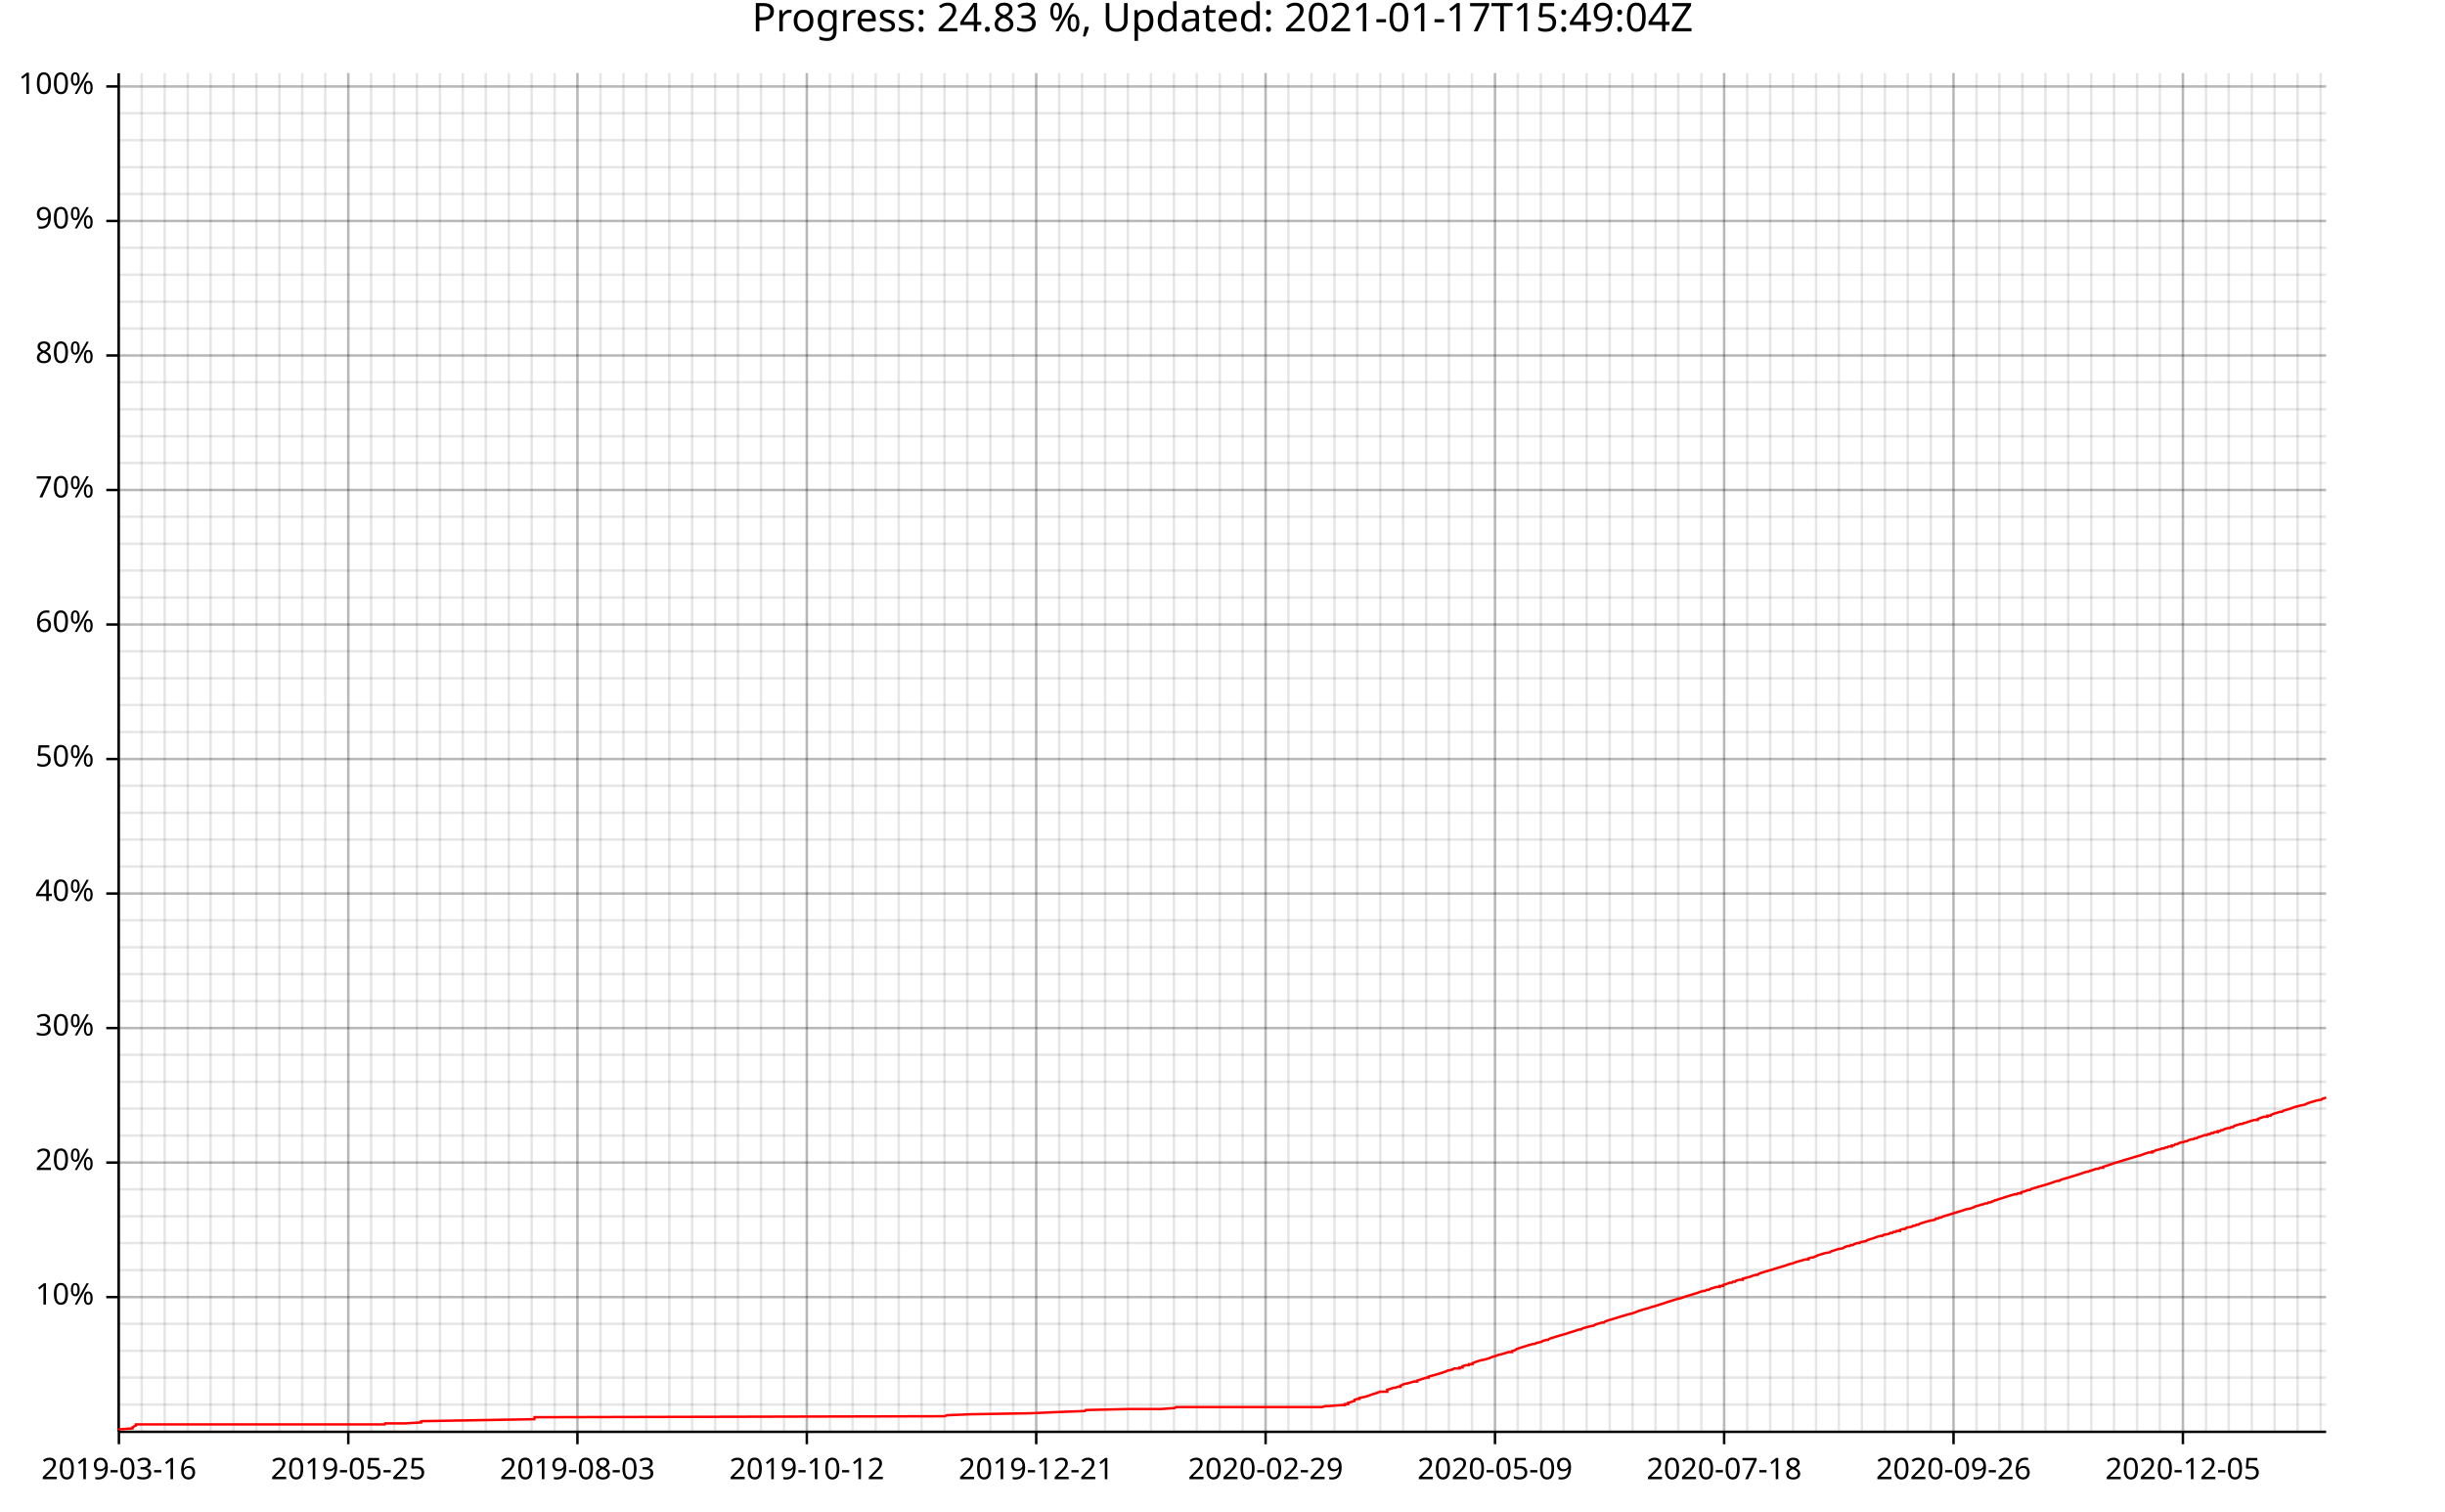
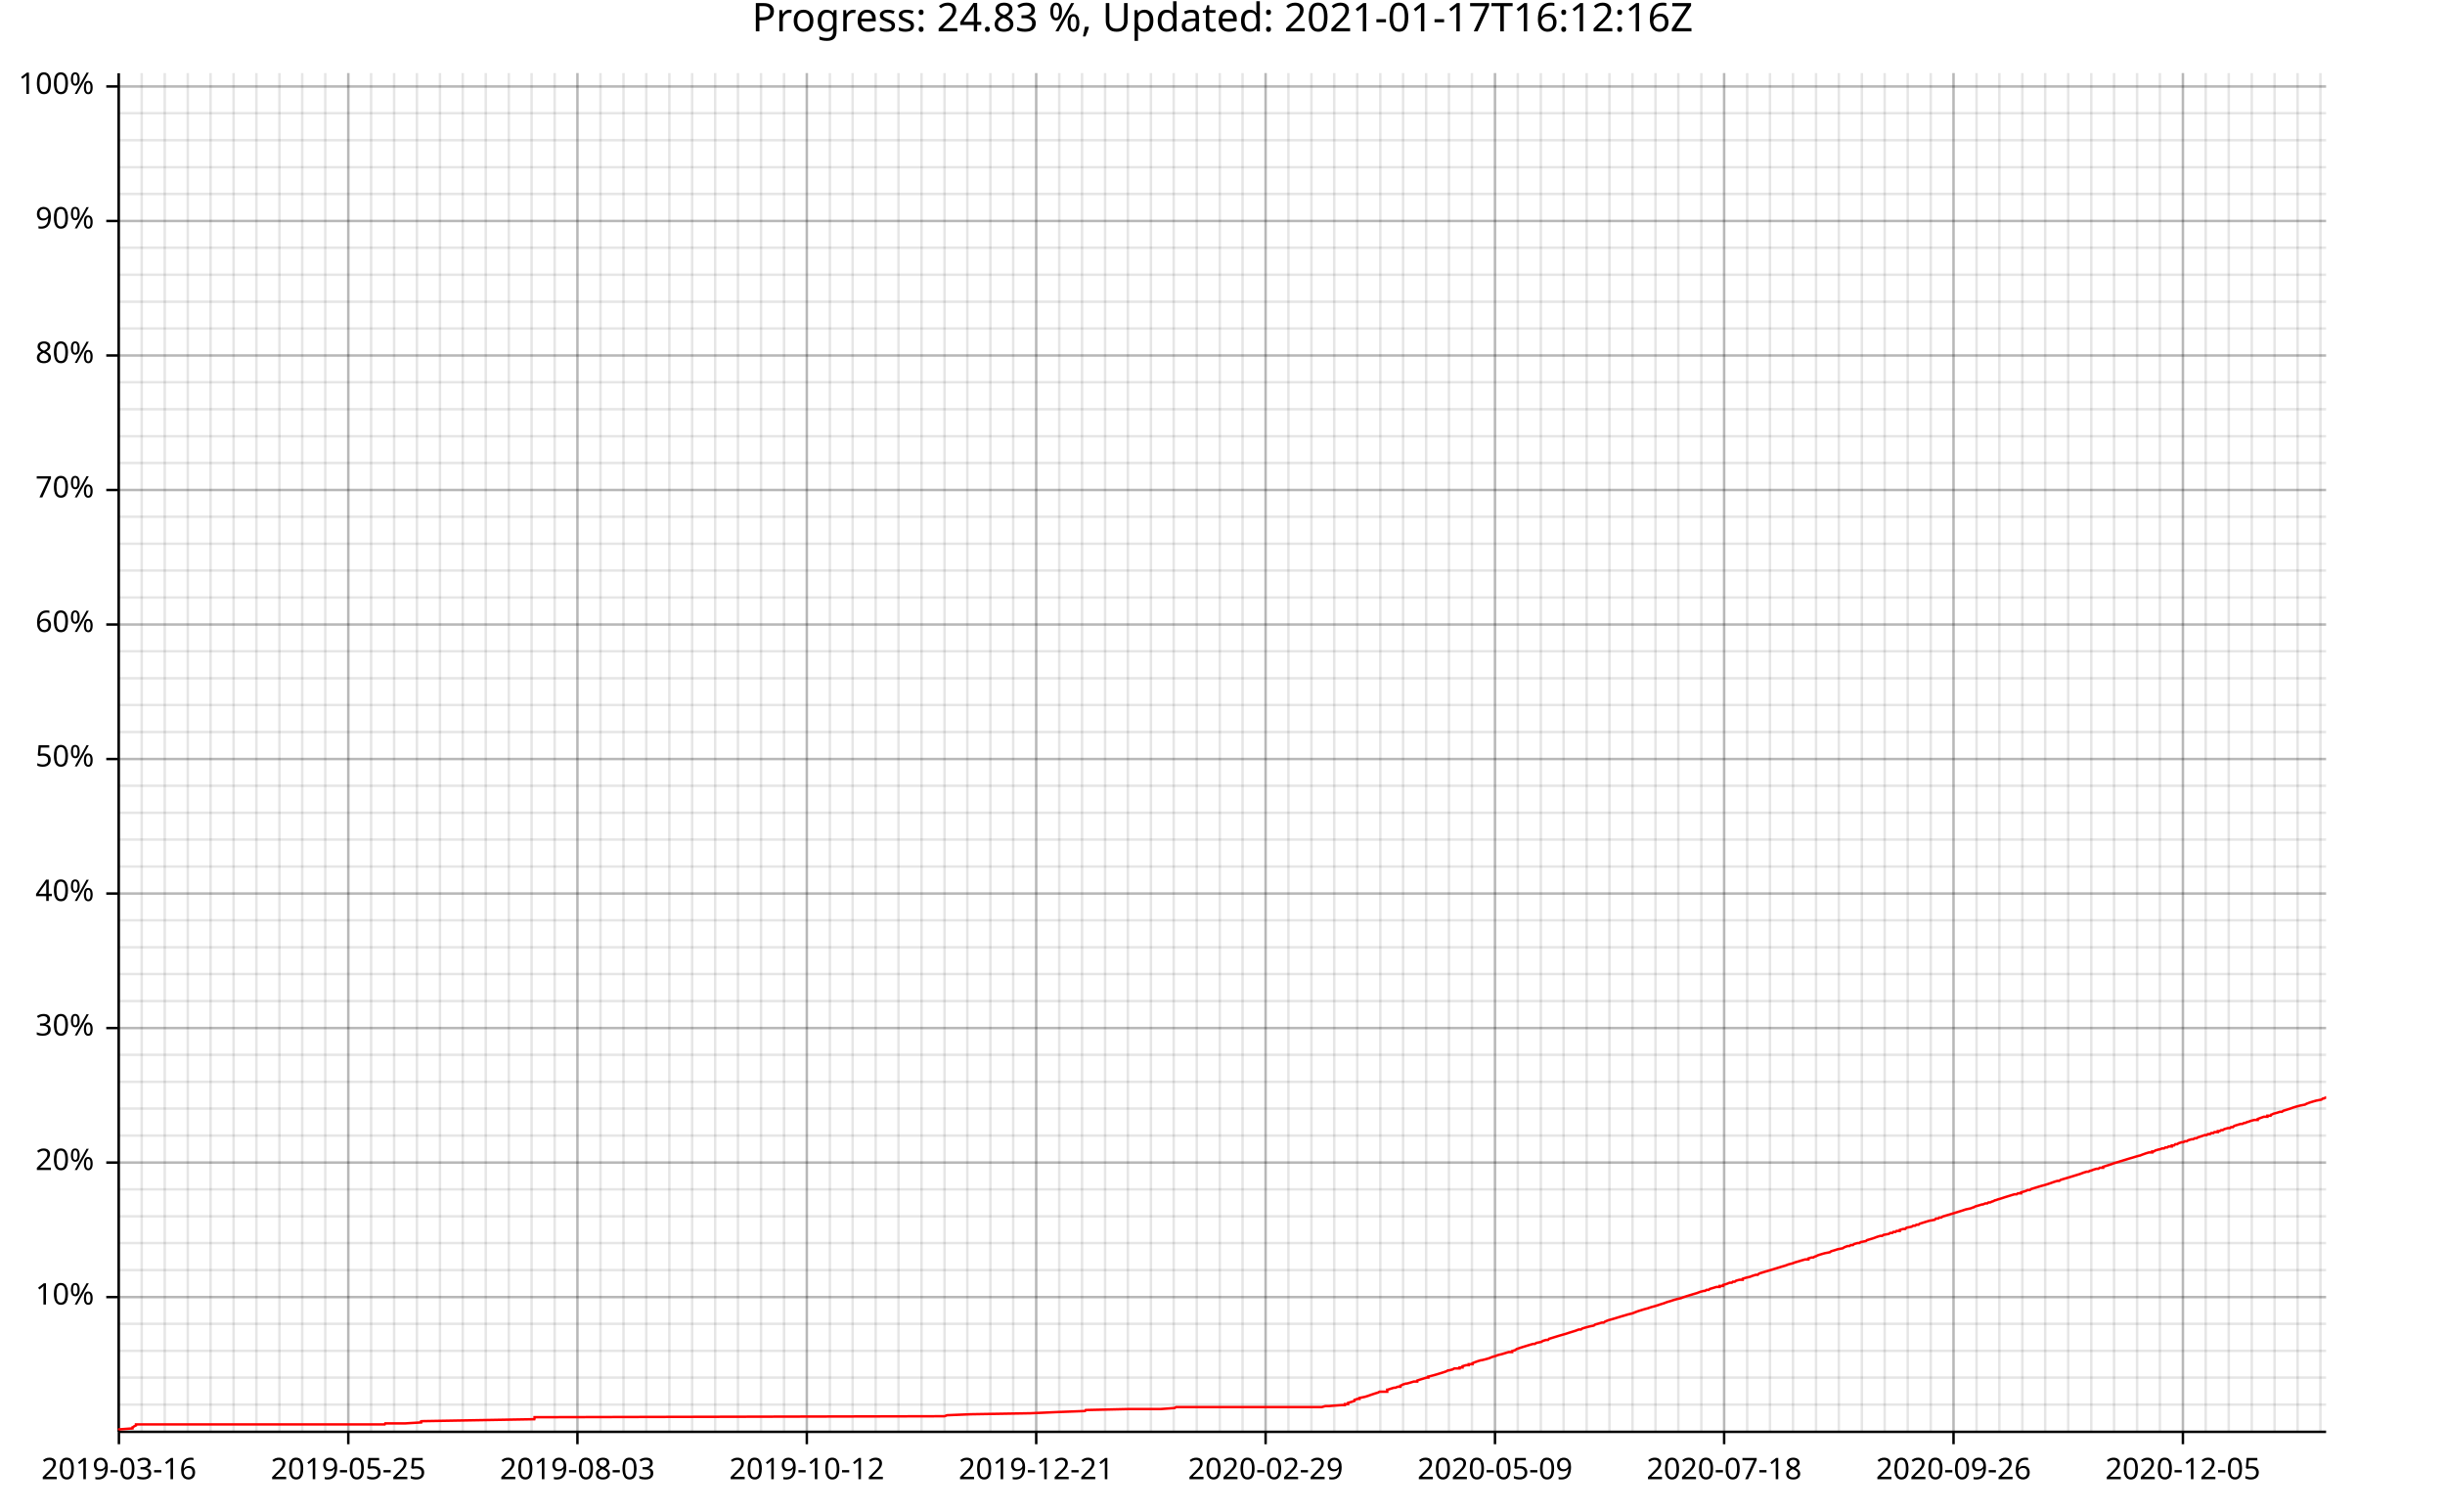
<svg xmlns="http://www.w3.org/2000/svg" width="987" height="610" viewBox="0 0 9870 6100">
  <text x="4935" y="5" dy="0.76em" text-anchor="middle" font-family="sans-serif" font-size="160" opacity="1" fill="#000000">
- Progress: 24.83 %, Updated: 2021-01-17T15:49:04Z
+ Progress: 24.83 %, Updated: 2021-01-17T16:12:16Z
</text>
  <line opacity="0.1" stroke="#000000" stroke-width="10" x1="480" y1="5779" x2="480" y2="295" />
  <line opacity="0.1" stroke="#000000" stroke-width="10" x1="572" y1="5779" x2="572" y2="295" />
  <line opacity="0.1" stroke="#000000" stroke-width="10" x1="665" y1="5779" x2="665" y2="295" />
  <line opacity="0.1" stroke="#000000" stroke-width="10" x1="758" y1="5779" x2="758" y2="295" />
  <line opacity="0.1" stroke="#000000" stroke-width="10" x1="850" y1="5779" x2="850" y2="295" />
  <line opacity="0.1" stroke="#000000" stroke-width="10" x1="943" y1="5779" x2="943" y2="295" />
  <line opacity="0.1" stroke="#000000" stroke-width="10" x1="1035" y1="5779" x2="1035" y2="295" />
  <line opacity="0.1" stroke="#000000" stroke-width="10" x1="1128" y1="5779" x2="1128" y2="295" />
  <line opacity="0.1" stroke="#000000" stroke-width="10" x1="1220" y1="5779" x2="1220" y2="295" />
  <line opacity="0.1" stroke="#000000" stroke-width="10" x1="1313" y1="5779" x2="1313" y2="295" />
  <line opacity="0.1" stroke="#000000" stroke-width="10" x1="1406" y1="5779" x2="1406" y2="295" />
  <line opacity="0.1" stroke="#000000" stroke-width="10" x1="1498" y1="5779" x2="1498" y2="295" />
  <line opacity="0.1" stroke="#000000" stroke-width="10" x1="1591" y1="5779" x2="1591" y2="295" />
  <line opacity="0.1" stroke="#000000" stroke-width="10" x1="1683" y1="5779" x2="1683" y2="295" />
  <line opacity="0.1" stroke="#000000" stroke-width="10" x1="1776" y1="5779" x2="1776" y2="295" />
  <line opacity="0.1" stroke="#000000" stroke-width="10" x1="1868" y1="5779" x2="1868" y2="295" />
  <line opacity="0.1" stroke="#000000" stroke-width="10" x1="1961" y1="5779" x2="1961" y2="295" />
  <line opacity="0.1" stroke="#000000" stroke-width="10" x1="2054" y1="5779" x2="2054" y2="295" />
  <line opacity="0.1" stroke="#000000" stroke-width="10" x1="2146" y1="5779" x2="2146" y2="295" />
  <line opacity="0.1" stroke="#000000" stroke-width="10" x1="2239" y1="5779" x2="2239" y2="295" />
  <line opacity="0.1" stroke="#000000" stroke-width="10" x1="2331" y1="5779" x2="2331" y2="295" />
  <line opacity="0.1" stroke="#000000" stroke-width="10" x1="2424" y1="5779" x2="2424" y2="295" />
  <line opacity="0.1" stroke="#000000" stroke-width="10" x1="2517" y1="5779" x2="2517" y2="295" />
  <line opacity="0.1" stroke="#000000" stroke-width="10" x1="2609" y1="5779" x2="2609" y2="295" />
  <line opacity="0.1" stroke="#000000" stroke-width="10" x1="2702" y1="5779" x2="2702" y2="295" />
  <line opacity="0.1" stroke="#000000" stroke-width="10" x1="2794" y1="5779" x2="2794" y2="295" />
  <line opacity="0.1" stroke="#000000" stroke-width="10" x1="2887" y1="5779" x2="2887" y2="295" />
  <line opacity="0.1" stroke="#000000" stroke-width="10" x1="2979" y1="5779" x2="2979" y2="295" />
  <line opacity="0.1" stroke="#000000" stroke-width="10" x1="3072" y1="5779" x2="3072" y2="295" />
  <line opacity="0.1" stroke="#000000" stroke-width="10" x1="3165" y1="5779" x2="3165" y2="295" />
  <line opacity="0.1" stroke="#000000" stroke-width="10" x1="3257" y1="5779" x2="3257" y2="295" />
  <line opacity="0.1" stroke="#000000" stroke-width="10" x1="3350" y1="5779" x2="3350" y2="295" />
  <line opacity="0.1" stroke="#000000" stroke-width="10" x1="3442" y1="5779" x2="3442" y2="295" />
  <line opacity="0.1" stroke="#000000" stroke-width="10" x1="3535" y1="5779" x2="3535" y2="295" />
-   <line opacity="0.1" stroke="#000000" stroke-width="10" x1="3628" y1="5779" x2="3628" y2="295" />
+   <line opacity="0.1" stroke="#000000" stroke-width="10" x1="3627" y1="5779" x2="3627" y2="295" />
  <line opacity="0.1" stroke="#000000" stroke-width="10" x1="3720" y1="5779" x2="3720" y2="295" />
  <line opacity="0.1" stroke="#000000" stroke-width="10" x1="3813" y1="5779" x2="3813" y2="295" />
  <line opacity="0.1" stroke="#000000" stroke-width="10" x1="3905" y1="5779" x2="3905" y2="295" />
  <line opacity="0.1" stroke="#000000" stroke-width="10" x1="3998" y1="5779" x2="3998" y2="295" />
  <line opacity="0.1" stroke="#000000" stroke-width="10" x1="4090" y1="5779" x2="4090" y2="295" />
  <line opacity="0.1" stroke="#000000" stroke-width="10" x1="4183" y1="5779" x2="4183" y2="295" />
  <line opacity="0.1" stroke="#000000" stroke-width="10" x1="4276" y1="5779" x2="4276" y2="295" />
  <line opacity="0.1" stroke="#000000" stroke-width="10" x1="4368" y1="5779" x2="4368" y2="295" />
  <line opacity="0.1" stroke="#000000" stroke-width="10" x1="4461" y1="5779" x2="4461" y2="295" />
  <line opacity="0.1" stroke="#000000" stroke-width="10" x1="4553" y1="5779" x2="4553" y2="295" />
  <line opacity="0.1" stroke="#000000" stroke-width="10" x1="4646" y1="5779" x2="4646" y2="295" />
-   <line opacity="0.1" stroke="#000000" stroke-width="10" x1="4739" y1="5779" x2="4739" y2="295" />
+   <line opacity="0.1" stroke="#000000" stroke-width="10" x1="4738" y1="5779" x2="4738" y2="295" />
  <line opacity="0.1" stroke="#000000" stroke-width="10" x1="4831" y1="5779" x2="4831" y2="295" />
  <line opacity="0.1" stroke="#000000" stroke-width="10" x1="4924" y1="5779" x2="4924" y2="295" />
  <line opacity="0.1" stroke="#000000" stroke-width="10" x1="5016" y1="5779" x2="5016" y2="295" />
  <line opacity="0.1" stroke="#000000" stroke-width="10" x1="5109" y1="5779" x2="5109" y2="295" />
  <line opacity="0.1" stroke="#000000" stroke-width="10" x1="5201" y1="5779" x2="5201" y2="295" />
  <line opacity="0.1" stroke="#000000" stroke-width="10" x1="5294" y1="5779" x2="5294" y2="295" />
-   <line opacity="0.1" stroke="#000000" stroke-width="10" x1="5387" y1="5779" x2="5387" y2="295" />
+   <line opacity="0.1" stroke="#000000" stroke-width="10" x1="5386" y1="5779" x2="5386" y2="295" />
  <line opacity="0.1" stroke="#000000" stroke-width="10" x1="5479" y1="5779" x2="5479" y2="295" />
  <line opacity="0.1" stroke="#000000" stroke-width="10" x1="5572" y1="5779" x2="5572" y2="295" />
  <line opacity="0.1" stroke="#000000" stroke-width="10" x1="5664" y1="5779" x2="5664" y2="295" />
  <line opacity="0.1" stroke="#000000" stroke-width="10" x1="5757" y1="5779" x2="5757" y2="295" />
  <line opacity="0.1" stroke="#000000" stroke-width="10" x1="5849" y1="5779" x2="5849" y2="295" />
  <line opacity="0.1" stroke="#000000" stroke-width="10" x1="5942" y1="5779" x2="5942" y2="295" />
  <line opacity="0.1" stroke="#000000" stroke-width="10" x1="6035" y1="5779" x2="6035" y2="295" />
  <line opacity="0.1" stroke="#000000" stroke-width="10" x1="6127" y1="5779" x2="6127" y2="295" />
  <line opacity="0.1" stroke="#000000" stroke-width="10" x1="6220" y1="5779" x2="6220" y2="295" />
  <line opacity="0.1" stroke="#000000" stroke-width="10" x1="6312" y1="5779" x2="6312" y2="295" />
  <line opacity="0.1" stroke="#000000" stroke-width="10" x1="6405" y1="5779" x2="6405" y2="295" />
-   <line opacity="0.1" stroke="#000000" stroke-width="10" x1="6498" y1="5779" x2="6498" y2="295" />
+   <line opacity="0.1" stroke="#000000" stroke-width="10" x1="6497" y1="5779" x2="6497" y2="295" />
  <line opacity="0.1" stroke="#000000" stroke-width="10" x1="6590" y1="5779" x2="6590" y2="295" />
  <line opacity="0.1" stroke="#000000" stroke-width="10" x1="6683" y1="5779" x2="6683" y2="295" />
  <line opacity="0.1" stroke="#000000" stroke-width="10" x1="6775" y1="5779" x2="6775" y2="295" />
  <line opacity="0.1" stroke="#000000" stroke-width="10" x1="6868" y1="5779" x2="6868" y2="295" />
  <line opacity="0.1" stroke="#000000" stroke-width="10" x1="6960" y1="5779" x2="6960" y2="295" />
  <line opacity="0.1" stroke="#000000" stroke-width="10" x1="7053" y1="5779" x2="7053" y2="295" />
-   <line opacity="0.1" stroke="#000000" stroke-width="10" x1="7146" y1="5779" x2="7146" y2="295" />
+   <line opacity="0.1" stroke="#000000" stroke-width="10" x1="7145" y1="5779" x2="7145" y2="295" />
  <line opacity="0.1" stroke="#000000" stroke-width="10" x1="7238" y1="5779" x2="7238" y2="295" />
  <line opacity="0.1" stroke="#000000" stroke-width="10" x1="7331" y1="5779" x2="7331" y2="295" />
  <line opacity="0.1" stroke="#000000" stroke-width="10" x1="7423" y1="5779" x2="7423" y2="295" />
  <line opacity="0.1" stroke="#000000" stroke-width="10" x1="7516" y1="5779" x2="7516" y2="295" />
-   <line opacity="0.1" stroke="#000000" stroke-width="10" x1="7609" y1="5779" x2="7609" y2="295" />
+   <line opacity="0.1" stroke="#000000" stroke-width="10" x1="7608" y1="5779" x2="7608" y2="295" />
  <line opacity="0.1" stroke="#000000" stroke-width="10" x1="7701" y1="5779" x2="7701" y2="295" />
  <line opacity="0.1" stroke="#000000" stroke-width="10" x1="7794" y1="5779" x2="7794" y2="295" />
  <line opacity="0.1" stroke="#000000" stroke-width="10" x1="7886" y1="5779" x2="7886" y2="295" />
  <line opacity="0.1" stroke="#000000" stroke-width="10" x1="7979" y1="5779" x2="7979" y2="295" />
  <line opacity="0.1" stroke="#000000" stroke-width="10" x1="8071" y1="5779" x2="8071" y2="295" />
  <line opacity="0.1" stroke="#000000" stroke-width="10" x1="8164" y1="5779" x2="8164" y2="295" />
-   <line opacity="0.1" stroke="#000000" stroke-width="10" x1="8257" y1="5779" x2="8257" y2="295" />
+   <line opacity="0.1" stroke="#000000" stroke-width="10" x1="8256" y1="5779" x2="8256" y2="295" />
  <line opacity="0.1" stroke="#000000" stroke-width="10" x1="8349" y1="5779" x2="8349" y2="295" />
  <line opacity="0.1" stroke="#000000" stroke-width="10" x1="8442" y1="5779" x2="8442" y2="295" />
  <line opacity="0.1" stroke="#000000" stroke-width="10" x1="8534" y1="5779" x2="8534" y2="295" />
  <line opacity="0.1" stroke="#000000" stroke-width="10" x1="8627" y1="5779" x2="8627" y2="295" />
  <line opacity="0.1" stroke="#000000" stroke-width="10" x1="8719" y1="5779" x2="8719" y2="295" />
  <line opacity="0.1" stroke="#000000" stroke-width="10" x1="8812" y1="5779" x2="8812" y2="295" />
-   <line opacity="0.1" stroke="#000000" stroke-width="10" x1="8905" y1="5779" x2="8905" y2="295" />
+   <line opacity="0.1" stroke="#000000" stroke-width="10" x1="8904" y1="5779" x2="8904" y2="295" />
  <line opacity="0.1" stroke="#000000" stroke-width="10" x1="8997" y1="5779" x2="8997" y2="295" />
  <line opacity="0.1" stroke="#000000" stroke-width="10" x1="9090" y1="5779" x2="9090" y2="295" />
  <line opacity="0.1" stroke="#000000" stroke-width="10" x1="9182" y1="5779" x2="9182" y2="295" />
  <line opacity="0.1" stroke="#000000" stroke-width="10" x1="9275" y1="5779" x2="9275" y2="295" />
-   <line opacity="0.1" stroke="#000000" stroke-width="10" x1="9368" y1="5779" x2="9368" y2="295" />
+   <line opacity="0.1" stroke="#000000" stroke-width="10" x1="9367" y1="5779" x2="9367" y2="295" />
  <line opacity="0.1" stroke="#000000" stroke-width="10" x1="480" y1="5670" x2="9390" y2="5670" />
  <line opacity="0.1" stroke="#000000" stroke-width="10" x1="480" y1="5561" x2="9390" y2="5561" />
  <line opacity="0.1" stroke="#000000" stroke-width="10" x1="480" y1="5453" x2="9390" y2="5453" />
  <line opacity="0.1" stroke="#000000" stroke-width="10" x1="480" y1="5344" x2="9390" y2="5344" />
  <line opacity="0.1" stroke="#000000" stroke-width="10" x1="480" y1="5236" x2="9390" y2="5236" />
  <line opacity="0.1" stroke="#000000" stroke-width="10" x1="480" y1="5127" x2="9390" y2="5127" />
  <line opacity="0.1" stroke="#000000" stroke-width="10" x1="480" y1="5018" x2="9390" y2="5018" />
  <line opacity="0.1" stroke="#000000" stroke-width="10" x1="480" y1="4910" x2="9390" y2="4910" />
  <line opacity="0.1" stroke="#000000" stroke-width="10" x1="480" y1="4801" x2="9390" y2="4801" />
  <line opacity="0.1" stroke="#000000" stroke-width="10" x1="480" y1="4693" x2="9390" y2="4693" />
  <line opacity="0.1" stroke="#000000" stroke-width="10" x1="480" y1="4584" x2="9390" y2="4584" />
  <line opacity="0.1" stroke="#000000" stroke-width="10" x1="480" y1="4475" x2="9390" y2="4475" />
  <line opacity="0.1" stroke="#000000" stroke-width="10" x1="480" y1="4367" x2="9390" y2="4367" />
  <line opacity="0.1" stroke="#000000" stroke-width="10" x1="480" y1="4258" x2="9390" y2="4258" />
  <line opacity="0.1" stroke="#000000" stroke-width="10" x1="480" y1="4150" x2="9390" y2="4150" />
  <line opacity="0.1" stroke="#000000" stroke-width="10" x1="480" y1="4041" x2="9390" y2="4041" />
  <line opacity="0.1" stroke="#000000" stroke-width="10" x1="480" y1="3932" x2="9390" y2="3932" />
  <line opacity="0.1" stroke="#000000" stroke-width="10" x1="480" y1="3824" x2="9390" y2="3824" />
  <line opacity="0.1" stroke="#000000" stroke-width="10" x1="480" y1="3715" x2="9390" y2="3715" />
  <line opacity="0.1" stroke="#000000" stroke-width="10" x1="480" y1="3607" x2="9390" y2="3607" />
  <line opacity="0.1" stroke="#000000" stroke-width="10" x1="480" y1="3498" x2="9390" y2="3498" />
  <line opacity="0.1" stroke="#000000" stroke-width="10" x1="480" y1="3389" x2="9390" y2="3389" />
  <line opacity="0.1" stroke="#000000" stroke-width="10" x1="480" y1="3281" x2="9390" y2="3281" />
  <line opacity="0.1" stroke="#000000" stroke-width="10" x1="480" y1="3172" x2="9390" y2="3172" />
  <line opacity="0.1" stroke="#000000" stroke-width="10" x1="480" y1="3064" x2="9390" y2="3064" />
  <line opacity="0.1" stroke="#000000" stroke-width="10" x1="480" y1="2955" x2="9390" y2="2955" />
  <line opacity="0.1" stroke="#000000" stroke-width="10" x1="480" y1="2846" x2="9390" y2="2846" />
  <line opacity="0.1" stroke="#000000" stroke-width="10" x1="480" y1="2738" x2="9390" y2="2738" />
  <line opacity="0.1" stroke="#000000" stroke-width="10" x1="480" y1="2629" x2="9390" y2="2629" />
  <line opacity="0.1" stroke="#000000" stroke-width="10" x1="480" y1="2521" x2="9390" y2="2521" />
  <line opacity="0.1" stroke="#000000" stroke-width="10" x1="480" y1="2412" x2="9390" y2="2412" />
  <line opacity="0.1" stroke="#000000" stroke-width="10" x1="480" y1="2303" x2="9390" y2="2303" />
  <line opacity="0.1" stroke="#000000" stroke-width="10" x1="480" y1="2195" x2="9390" y2="2195" />
  <line opacity="0.1" stroke="#000000" stroke-width="10" x1="480" y1="2086" x2="9390" y2="2086" />
  <line opacity="0.1" stroke="#000000" stroke-width="10" x1="480" y1="1978" x2="9390" y2="1978" />
  <line opacity="0.1" stroke="#000000" stroke-width="10" x1="480" y1="1869" x2="9390" y2="1869" />
  <line opacity="0.1" stroke="#000000" stroke-width="10" x1="480" y1="1761" x2="9390" y2="1761" />
  <line opacity="0.1" stroke="#000000" stroke-width="10" x1="480" y1="1652" x2="9390" y2="1652" />
  <line opacity="0.1" stroke="#000000" stroke-width="10" x1="480" y1="1543" x2="9390" y2="1543" />
  <line opacity="0.1" stroke="#000000" stroke-width="10" x1="480" y1="1435" x2="9390" y2="1435" />
  <line opacity="0.1" stroke="#000000" stroke-width="10" x1="480" y1="1326" x2="9390" y2="1326" />
  <line opacity="0.1" stroke="#000000" stroke-width="10" x1="480" y1="1218" x2="9390" y2="1218" />
  <line opacity="0.1" stroke="#000000" stroke-width="10" x1="480" y1="1109" x2="9390" y2="1109" />
  <line opacity="0.1" stroke="#000000" stroke-width="10" x1="480" y1="1000" x2="9390" y2="1000" />
  <line opacity="0.1" stroke="#000000" stroke-width="10" x1="480" y1="892" x2="9390" y2="892" />
  <line opacity="0.1" stroke="#000000" stroke-width="10" x1="480" y1="783" x2="9390" y2="783" />
  <line opacity="0.1" stroke="#000000" stroke-width="10" x1="480" y1="675" x2="9390" y2="675" />
  <line opacity="0.1" stroke="#000000" stroke-width="10" x1="480" y1="566" x2="9390" y2="566" />
  <line opacity="0.1" stroke="#000000" stroke-width="10" x1="480" y1="457" x2="9390" y2="457" />
  <line opacity="0.1" stroke="#000000" stroke-width="10" x1="480" y1="349" x2="9390" y2="349" />
  <line opacity="0.2" stroke="#000000" stroke-width="10" x1="480" y1="5779" x2="480" y2="295" />
  <line opacity="0.2" stroke="#000000" stroke-width="10" x1="1406" y1="5779" x2="1406" y2="295" />
  <line opacity="0.2" stroke="#000000" stroke-width="10" x1="2331" y1="5779" x2="2331" y2="295" />
  <line opacity="0.2" stroke="#000000" stroke-width="10" x1="3257" y1="5779" x2="3257" y2="295" />
  <line opacity="0.2" stroke="#000000" stroke-width="10" x1="4183" y1="5779" x2="4183" y2="295" />
  <line opacity="0.2" stroke="#000000" stroke-width="10" x1="5109" y1="5779" x2="5109" y2="295" />
  <line opacity="0.2" stroke="#000000" stroke-width="10" x1="6035" y1="5779" x2="6035" y2="295" />
  <line opacity="0.2" stroke="#000000" stroke-width="10" x1="6960" y1="5779" x2="6960" y2="295" />
  <line opacity="0.2" stroke="#000000" stroke-width="10" x1="7886" y1="5779" x2="7886" y2="295" />
  <line opacity="0.2" stroke="#000000" stroke-width="10" x1="8812" y1="5779" x2="8812" y2="295" />
  <line opacity="0.2" stroke="#000000" stroke-width="10" x1="480" y1="5236" x2="9390" y2="5236" />
  <line opacity="0.2" stroke="#000000" stroke-width="10" x1="480" y1="4693" x2="9390" y2="4693" />
  <line opacity="0.2" stroke="#000000" stroke-width="10" x1="480" y1="4150" x2="9390" y2="4150" />
  <line opacity="0.2" stroke="#000000" stroke-width="10" x1="480" y1="3607" x2="9390" y2="3607" />
  <line opacity="0.2" stroke="#000000" stroke-width="10" x1="480" y1="3064" x2="9390" y2="3064" />
  <line opacity="0.2" stroke="#000000" stroke-width="10" x1="480" y1="2521" x2="9390" y2="2521" />
  <line opacity="0.2" stroke="#000000" stroke-width="10" x1="480" y1="1978" x2="9390" y2="1978" />
  <line opacity="0.2" stroke="#000000" stroke-width="10" x1="480" y1="1435" x2="9390" y2="1435" />
  <line opacity="0.2" stroke="#000000" stroke-width="10" x1="480" y1="892" x2="9390" y2="892" />
  <line opacity="0.2" stroke="#000000" stroke-width="10" x1="480" y1="349" x2="9390" y2="349" />
  <polyline fill="none" opacity="1" stroke="#000000" stroke-width="10" points="479,296 479,5780 " />
  <text x="380" y="5236" dy="0.5ex" text-anchor="end" font-family="sans-serif" font-size="120" opacity="1" fill="#000000">
10%
</text>
  <polyline fill="none" opacity="1" stroke="#000000" stroke-width="10" points="429,5236 479,5236 " />
  <text x="380" y="4693" dy="0.5ex" text-anchor="end" font-family="sans-serif" font-size="120" opacity="1" fill="#000000">
20%
</text>
  <polyline fill="none" opacity="1" stroke="#000000" stroke-width="10" points="429,4693 479,4693 " />
  <text x="380" y="4150" dy="0.5ex" text-anchor="end" font-family="sans-serif" font-size="120" opacity="1" fill="#000000">
30%
</text>
  <polyline fill="none" opacity="1" stroke="#000000" stroke-width="10" points="429,4150 479,4150 " />
  <text x="380" y="3607" dy="0.5ex" text-anchor="end" font-family="sans-serif" font-size="120" opacity="1" fill="#000000">
40%
</text>
  <polyline fill="none" opacity="1" stroke="#000000" stroke-width="10" points="429,3607 479,3607 " />
  <text x="380" y="3064" dy="0.5ex" text-anchor="end" font-family="sans-serif" font-size="120" opacity="1" fill="#000000">
50%
</text>
  <polyline fill="none" opacity="1" stroke="#000000" stroke-width="10" points="429,3064 479,3064 " />
  <text x="380" y="2521" dy="0.5ex" text-anchor="end" font-family="sans-serif" font-size="120" opacity="1" fill="#000000">
60%
</text>
  <polyline fill="none" opacity="1" stroke="#000000" stroke-width="10" points="429,2521 479,2521 " />
  <text x="380" y="1978" dy="0.5ex" text-anchor="end" font-family="sans-serif" font-size="120" opacity="1" fill="#000000">
70%
</text>
  <polyline fill="none" opacity="1" stroke="#000000" stroke-width="10" points="429,1978 479,1978 " />
  <text x="380" y="1435" dy="0.5ex" text-anchor="end" font-family="sans-serif" font-size="120" opacity="1" fill="#000000">
80%
</text>
  <polyline fill="none" opacity="1" stroke="#000000" stroke-width="10" points="429,1435 479,1435 " />
  <text x="380" y="892" dy="0.5ex" text-anchor="end" font-family="sans-serif" font-size="120" opacity="1" fill="#000000">
90%
</text>
  <polyline fill="none" opacity="1" stroke="#000000" stroke-width="10" points="429,892 479,892 " />
  <text x="380" y="349" dy="0.5ex" text-anchor="end" font-family="sans-serif" font-size="120" opacity="1" fill="#000000">
100%
</text>
  <polyline fill="none" opacity="1" stroke="#000000" stroke-width="10" points="429,349 479,349 " />
  <polyline fill="none" opacity="1" stroke="#000000" stroke-width="10" points="480,5780 9390,5780 " />
  <text x="480" y="5880" dy="0.76em" text-anchor="middle" font-family="sans-serif" font-size="120" opacity="1" fill="#000000">
2019-03-16
</text>
  <polyline fill="none" opacity="1" stroke="#000000" stroke-width="10" points="480,5780 480,5830 " />
  <text x="1406" y="5880" dy="0.76em" text-anchor="middle" font-family="sans-serif" font-size="120" opacity="1" fill="#000000">
2019-05-25
</text>
  <polyline fill="none" opacity="1" stroke="#000000" stroke-width="10" points="1406,5780 1406,5830 " />
  <text x="2331" y="5880" dy="0.76em" text-anchor="middle" font-family="sans-serif" font-size="120" opacity="1" fill="#000000">
2019-08-03
</text>
  <polyline fill="none" opacity="1" stroke="#000000" stroke-width="10" points="2331,5780 2331,5830 " />
  <text x="3257" y="5880" dy="0.76em" text-anchor="middle" font-family="sans-serif" font-size="120" opacity="1" fill="#000000">
2019-10-12
</text>
  <polyline fill="none" opacity="1" stroke="#000000" stroke-width="10" points="3257,5780 3257,5830 " />
  <text x="4183" y="5880" dy="0.76em" text-anchor="middle" font-family="sans-serif" font-size="120" opacity="1" fill="#000000">
2019-12-21
</text>
  <polyline fill="none" opacity="1" stroke="#000000" stroke-width="10" points="4183,5780 4183,5830 " />
  <text x="5109" y="5880" dy="0.76em" text-anchor="middle" font-family="sans-serif" font-size="120" opacity="1" fill="#000000">
2020-02-29
</text>
  <polyline fill="none" opacity="1" stroke="#000000" stroke-width="10" points="5109,5780 5109,5830 " />
  <text x="6035" y="5880" dy="0.76em" text-anchor="middle" font-family="sans-serif" font-size="120" opacity="1" fill="#000000">
2020-05-09
</text>
  <polyline fill="none" opacity="1" stroke="#000000" stroke-width="10" points="6035,5780 6035,5830 " />
  <text x="6960" y="5880" dy="0.76em" text-anchor="middle" font-family="sans-serif" font-size="120" opacity="1" fill="#000000">
2020-07-18
</text>
  <polyline fill="none" opacity="1" stroke="#000000" stroke-width="10" points="6960,5780 6960,5830 " />
  <text x="7886" y="5880" dy="0.76em" text-anchor="middle" font-family="sans-serif" font-size="120" opacity="1" fill="#000000">
2020-09-26
</text>
  <polyline fill="none" opacity="1" stroke="#000000" stroke-width="10" points="7886,5780 7886,5830 " />
  <text x="8812" y="5880" dy="0.76em" text-anchor="middle" font-family="sans-serif" font-size="120" opacity="1" fill="#000000">
2020-12-05
</text>
  <polyline fill="none" opacity="1" stroke="#000000" stroke-width="10" points="8812,5780 8812,5830 " />
-   <polyline fill="none" opacity="1" stroke="#FF0000" stroke-width="10" points="480,5774 480,5774 480,5774 481,5770 483,5770 535,5766 535,5762 536,5758 536,5762 541,5758 549,5754 549,5750 1526,5750 1553,5750 1555,5746 1559,5746 1574,5746 1574,5746 1574,5746 1606,5746 1606,5746 1608,5746 1634,5746 1634,5746 1634,5746 1700,5742 1700,5742 1700,5737 1700,5733 1700,5737 2157,5729 2158,5725 2158,5721 2162,5721 2163,5721 3813,5717 3823,5713 3920,5709 3922,5709 4160,5705 4160,5705 4273,5700 4380,5696 4383,5692 4557,5688 4685,5688 4740,5684 4741,5684 4748,5680 5336,5680 5336,5680 5351,5676 5363,5676 5417,5672 5417,5672 5421,5672 5429,5672 5429,5668 5435,5668 5442,5668 5442,5663 5443,5663 5456,5659 5468,5655 5468,5651 5480,5647 5488,5647 5488,5643 5509,5639 5522,5635 5533,5631 5548,5626 5549,5626 5561,5622 5561,5622 5562,5622 5562,5622 5562,5622 5569,5618 5584,5618 5600,5618 5600,5618 5600,5618 5600,5614 5600,5610 5602,5610 5614,5606 5627,5602 5628,5602 5633,5602 5642,5598 5653,5598 5653,5594 5654,5594 5654,5594 5663,5589 5676,5585 5677,5585 5680,5585 5694,5581 5707,5577 5721,5577 5721,5573 5734,5569 5746,5565 5760,5561 5767,5561 5767,5557 5767,5557 5786,5552 5800,5548 5800,5548 5813,5544 5813,5544 5826,5540 5826,5540 5838,5536 5845,5532 5847,5532 5847,5532 5847,5532 5847,5532 5850,5532 5850,5532 5864,5528 5871,5524 5879,5524 5892,5524 5892,5520 5904,5520 5904,5520 5904,5515 5918,5511 5926,5511 5926,5511 5926,5511 5928,5511 5929,5511 5930,5507 5930,5507 5944,5507 5944,5503 5944,5503 5954,5499 5965,5495 5978,5491 5981,5491 5998,5487 6011,5483 6011,5483 6023,5478 6037,5474 6037,5474 6047,5470 6064,5466 6077,5462 6090,5458 6104,5458 6104,5458 6104,5454 6104,5454 6117,5450 6117,5450 6122,5446 6122,5446 6136,5441 6149,5437 6162,5433 6175,5429 6189,5425 6196,5425 6202,5421 6222,5417 6228,5413 6242,5409 6249,5409 6255,5404 6255,5404 6268,5400 6281,5396 6281,5396 6294,5392 6308,5388 6322,5384 6334,5380 6347,5376 6360,5372 6374,5367 6382,5367 6387,5363 6400,5359 6415,5355 6434,5351 6440,5347 6453,5343 6466,5339 6474,5339 6474,5339 6479,5335 6492,5330 6506,5326 6519,5322 6532,5318 6545,5314 6559,5310 6572,5306 6572,5306 6572,5306 6589,5302 6589,5302 6600,5298 6612,5293 6625,5289 6625,5289 6625,5289 6638,5285 6638,5285 6653,5281 6664,5277 6679,5273 6692,5269 6704,5265 6717,5261 6731,5256 6744,5252 6757,5248 6770,5244 6787,5240 6797,5236 6810,5232 6823,5228 6836,5224 6850,5220 6863,5215 6878,5211 6883,5211 6889,5207 6898,5207 6903,5203 6916,5199 6929,5195 6942,5195 6942,5191 6956,5191 6956,5187 6956,5187 6970,5183 6982,5178 6991,5178 6991,5178 6995,5174 6995,5174 7004,5174 7008,5170 7022,5166 7035,5166 7035,5162 7049,5158 7065,5154 7075,5150 7088,5146 7096,5146 7101,5141 7114,5137 7127,5133 7141,5129 7154,5125 7167,5121 7180,5117 7194,5113 7207,5109 7220,5104 7236,5100 7237,5100 7246,5096 7260,5092 7274,5088 7287,5084 7287,5084 7300,5084 7300,5080 7313,5076 7320,5076 7327,5072 7329,5072 7339,5067 7353,5063 7366,5059 7387,5055 7393,5051 7406,5047 7418,5043 7439,5039 7440,5039 7445,5035 7458,5030 7466,5030 7471,5026 7480,5026 7485,5022 7498,5018 7506,5018 7511,5014 7533,5010 7538,5006 7551,5002 7564,4998 7577,4993 7591,4989 7599,4989 7603,4985 7625,4981 7630,4977 7639,4977 7639,4977 7643,4973 7651,4973 7652,4973 7652,4973 7656,4969 7664,4969 7664,4969 7664,4969 7670,4969 7670,4965 7683,4961 7683,4961 7691,4961 7696,4956 7718,4952 7723,4948 7731,4948 7736,4944 7744,4944 7745,4944 7749,4940 7762,4936 7775,4932 7789,4928 7811,4924 7815,4919 7815,4919 7824,4919 7828,4915 7836,4915 7842,4911 7856,4907 7869,4903 7882,4899 7895,4895 7908,4891 7921,4887 7936,4882 7956,4878 7965,4874 7967,4874 7974,4870 7974,4870 7989,4866 8001,4862 8002,4862 8005,4862 8014,4858 8022,4858 8027,4854 8028,4854 8028,4854 8035,4854 8035,4854 8042,4850 8042,4850 8044,4850 8054,4845 8057,4845 8057,4845 8067,4841 8067,4841 8068,4841 8081,4837 8093,4833 8106,4829 8119,4825 8119,4825 8133,4821 8141,4821 8146,4817 8159,4817 8159,4813 8177,4808 8186,4804 8194,4804 8199,4800 8212,4796 8212,4796 8225,4792 8239,4788 8253,4784 8266,4780 8279,4776 8292,4771 8305,4767 8313,4767 8318,4763 8331,4759 8345,4755 8358,4751 8371,4747 8384,4743 8397,4739 8411,4734 8424,4730 8430,4730 8437,4726 8440,4726 8451,4722 8463,4718 8471,4718 8477,4714 8490,4714 8490,4710 8503,4706 8516,4702 8530,4697 8543,4693 8556,4689 8569,4685 8582,4681 8596,4677 8609,4673 8622,4669 8622,4669 8636,4665 8638,4665 8638,4665 8648,4661 8662,4656 8675,4652 8688,4652 8688,4648 8695,4648 8701,4644 8701,4644 8716,4640 8718,4640 8718,4640 8728,4636 8735,4636 8736,4636 8741,4632 8741,4632 8741,4632 8749,4632 8749,4632 8754,4628 8767,4628 8767,4624 8776,4624 8781,4619 8790,4619 8794,4615 8808,4611 8810,4611 8810,4611 8810,4611 8810,4611 8810,4611 8814,4611 8821,4607 8822,4607 8828,4607 8834,4603 8847,4599 8847,4599 8854,4599 8860,4595 8867,4595 8868,4595 8873,4591 8887,4587 8900,4582 8908,4582 8909,4582 8914,4578 8915,4578 8922,4578 8922,4578 8926,4574 8934,4574 8935,4574 8939,4570 8939,4570 8947,4570 8947,4570 8947,4570 8947,4570 8947,4570 8953,4570 8953,4566 8953,4566 8959,4566 8961,4566 8961,4566 8962,4566 8966,4562 8966,4562 8973,4562 8979,4558 8979,4558 8993,4554 8993,4554 8997,4554 9000,4554 9001,4554 9001,4554 9001,4554 9001,4554 9001,4554 9001,4554 9001,4554 9001,4554 9001,4554 9002,4554 9002,4554 9002,4554 9006,4550 9008,4550 9008,4550 9011,4550 9011,4550 9011,4550 9011,4550 9011,4550 9011,4550 9012,4550 9015,4550 9019,4545 9032,4541 9045,4537 9052,4537 9059,4533 9064,4533 9073,4529 9073,4529 9073,4529 9073,4529 9073,4529 9074,4529 9074,4529 9075,4529 9086,4525 9101,4521 9101,4521 9113,4521 9114,4521 9114,4517 9114,4517 9125,4513 9139,4508 9153,4508 9153,4508 9153,4504 9166,4504 9168,4500 9170,4500 9178,4496 9192,4492 9204,4488 9212,4488 9212,4488 9212,4488 9212,4488 9217,4484 9230,4480 9244,4476 9257,4471 9270,4467 9286,4463 9305,4459 9312,4455 9312,4455 9313,4455 9323,4451 9337,4447 9350,4443 9371,4439 9378,4434 9380,4434 9382,4434 9390,4430 " />
+   <polyline fill="none" opacity="1" stroke="#FF0000" stroke-width="10" points="480,5774 480,5774 480,5774 481,5770 483,5770 535,5766 535,5762 536,5758 536,5762 541,5758 549,5754 549,5750 1526,5750 1553,5750 1555,5746 1559,5746 1574,5746 1574,5746 1574,5746 1606,5746 1606,5746 1608,5746 1634,5746 1634,5746 1634,5746 1700,5742 1700,5742 1700,5737 1700,5733 1700,5737 2157,5729 2158,5725 2158,5721 2162,5721 2163,5721 3813,5717 3823,5713 3920,5709 3922,5709 4160,5705 4160,5705 4273,5700 4380,5696 4383,5692 4557,5688 4685,5688 4740,5684 4741,5684 4748,5680 5336,5680 5336,5680 5350,5676 5363,5676 5416,5672 5416,5672 5421,5672 5429,5672 5429,5668 5435,5668 5442,5668 5442,5663 5442,5663 5456,5659 5468,5655 5468,5651 5480,5647 5488,5647 5488,5643 5509,5639 5522,5635 5533,5631 5548,5626 5548,5626 5561,5622 5561,5622 5561,5622 5561,5622 5562,5622 5569,5618 5584,5618 5600,5618 5600,5618 5600,5618 5600,5614 5600,5610 5602,5610 5614,5606 5627,5602 5628,5602 5633,5602 5642,5598 5653,5598 5653,5594 5654,5594 5654,5594 5663,5589 5676,5585 5677,5585 5680,5585 5694,5581 5707,5577 5721,5577 5721,5573 5733,5569 5746,5565 5759,5561 5766,5561 5766,5557 5767,5557 5786,5552 5800,5548 5800,5548 5813,5544 5813,5544 5826,5540 5826,5540 5838,5536 5845,5532 5846,5532 5847,5532 5847,5532 5847,5532 5849,5532 5849,5532 5864,5528 5871,5524 5879,5524 5892,5524 5892,5520 5904,5520 5904,5520 5904,5515 5918,5511 5926,5511 5926,5511 5926,5511 5928,5511 5929,5511 5929,5507 5929,5507 5944,5507 5944,5503 5944,5503 5954,5499 5965,5495 5978,5491 5981,5491 5997,5487 6011,5483 6011,5483 6023,5478 6037,5474 6037,5474 6047,5470 6064,5466 6077,5462 6090,5458 6104,5458 6104,5458 6104,5454 6104,5454 6117,5450 6117,5450 6122,5446 6122,5446 6136,5441 6149,5437 6162,5433 6175,5429 6189,5425 6196,5425 6202,5421 6222,5417 6228,5413 6241,5409 6249,5409 6254,5404 6255,5404 6268,5400 6281,5396 6281,5396 6294,5392 6308,5388 6322,5384 6334,5380 6347,5376 6360,5372 6373,5367 6382,5367 6387,5363 6400,5359 6415,5355 6434,5351 6439,5347 6453,5343 6466,5339 6474,5339 6474,5339 6479,5335 6491,5330 6505,5326 6519,5322 6532,5318 6545,5314 6559,5310 6572,5306 6572,5306 6572,5306 6589,5302 6589,5302 6599,5298 6612,5293 6625,5289 6625,5289 6625,5289 6638,5285 6638,5285 6653,5281 6664,5277 6679,5273 6692,5269 6704,5265 6717,5261 6730,5256 6744,5252 6756,5248 6770,5244 6787,5240 6797,5236 6810,5232 6823,5228 6836,5224 6850,5220 6863,5215 6878,5211 6883,5211 6889,5207 6898,5207 6902,5203 6916,5199 6929,5195 6942,5195 6942,5191 6956,5191 6956,5187 6956,5187 6970,5183 6982,5178 6991,5178 6991,5178 6995,5174 6995,5174 7003,5174 7008,5170 7022,5166 7035,5166 7035,5162 7048,5158 7065,5154 7075,5150 7088,5146 7096,5146 7101,5141 7114,5137 7127,5133 7141,5129 7154,5125 7167,5121 7180,5117 7193,5113 7207,5109 7220,5104 7236,5100 7236,5100 7246,5096 7260,5092 7273,5088 7287,5084 7287,5084 7300,5084 7300,5080 7313,5076 7320,5076 7327,5072 7329,5072 7339,5067 7352,5063 7366,5059 7387,5055 7392,5051 7406,5047 7418,5043 7439,5039 7439,5039 7445,5035 7458,5030 7466,5030 7471,5026 7480,5026 7484,5022 7498,5018 7506,5018 7511,5014 7532,5010 7537,5006 7551,5002 7564,4998 7577,4993 7590,4989 7598,4989 7603,4985 7625,4981 7630,4977 7639,4977 7639,4977 7643,4973 7651,4973 7652,4973 7652,4973 7656,4969 7664,4969 7664,4969 7664,4969 7669,4969 7669,4965 7683,4961 7683,4961 7691,4961 7696,4956 7717,4952 7723,4948 7731,4948 7736,4944 7744,4944 7745,4944 7749,4940 7762,4936 7775,4932 7788,4928 7810,4924 7815,4919 7815,4919 7824,4919 7828,4915 7836,4915 7842,4911 7855,4907 7869,4903 7882,4899 7895,4895 7908,4891 7921,4887 7936,4882 7955,4878 7965,4874 7967,4874 7974,4870 7974,4870 7988,4866 8001,4862 8001,4862 8005,4862 8014,4858 8022,4858 8027,4854 8027,4854 8028,4854 8034,4854 8034,4854 8042,4850 8042,4850 8044,4850 8054,4845 8056,4845 8056,4845 8067,4841 8067,4841 8068,4841 8081,4837 8093,4833 8106,4829 8119,4825 8119,4825 8132,4821 8141,4821 8146,4817 8159,4817 8159,4813 8177,4808 8185,4804 8194,4804 8199,4800 8212,4796 8212,4796 8225,4792 8238,4788 8253,4784 8266,4780 8278,4776 8292,4771 8305,4767 8313,4767 8318,4763 8331,4759 8345,4755 8358,4751 8371,4747 8384,4743 8397,4739 8410,4734 8423,4730 8430,4730 8437,4726 8440,4726 8450,4722 8463,4718 8471,4718 8476,4714 8490,4714 8490,4710 8503,4706 8516,4702 8530,4697 8543,4693 8556,4689 8569,4685 8582,4681 8595,4677 8609,4673 8622,4669 8622,4669 8636,4665 8638,4665 8638,4665 8648,4661 8662,4656 8675,4652 8688,4652 8688,4648 8695,4648 8701,4644 8701,4644 8715,4640 8718,4640 8718,4640 8728,4636 8735,4636 8736,4636 8741,4632 8741,4632 8741,4632 8749,4632 8749,4632 8754,4628 8767,4628 8767,4624 8776,4624 8781,4619 8789,4619 8794,4615 8807,4611 8810,4611 8810,4611 8810,4611 8810,4611 8810,4611 8813,4611 8820,4607 8822,4607 8828,4607 8833,4603 8847,4599 8847,4599 8853,4599 8860,4595 8867,4595 8867,4595 8873,4591 8886,4587 8900,4582 8908,4582 8908,4582 8913,4578 8915,4578 8922,4578 8922,4578 8926,4574 8934,4574 8935,4574 8939,4570 8939,4570 8947,4570 8947,4570 8947,4570 8947,4570 8947,4570 8953,4570 8953,4566 8953,4566 8959,4566 8961,4566 8961,4566 8961,4566 8966,4562 8966,4562 8973,4562 8979,4558 8979,4558 8993,4554 8993,4554 8997,4554 9000,4554 9000,4554 9000,4554 9000,4554 9001,4554 9001,4554 9001,4554 9001,4554 9001,4554 9001,4554 9001,4554 9001,4554 9002,4554 9006,4550 9007,4550 9008,4550 9011,4550 9011,4550 9011,4550 9011,4550 9011,4550 9011,4550 9011,4550 9014,4550 9019,4545 9032,4541 9045,4537 9052,4537 9059,4533 9064,4533 9072,4529 9073,4529 9073,4529 9073,4529 9073,4529 9073,4529 9074,4529 9075,4529 9085,4525 9100,4521 9100,4521 9113,4521 9114,4521 9114,4517 9114,4517 9125,4513 9139,4508 9153,4508 9153,4508 9153,4504 9166,4504 9168,4500 9169,4500 9177,4496 9192,4492 9204,4488 9212,4488 9212,4488 9212,4488 9212,4488 9217,4484 9230,4480 9243,4476 9257,4471 9270,4467 9285,4463 9305,4459 9312,4455 9312,4455 9313,4455 9323,4451 9336,4447 9350,4443 9371,4439 9378,4434 9380,4434 9382,4434 9389,4430 9390,4430 " />
</svg>
